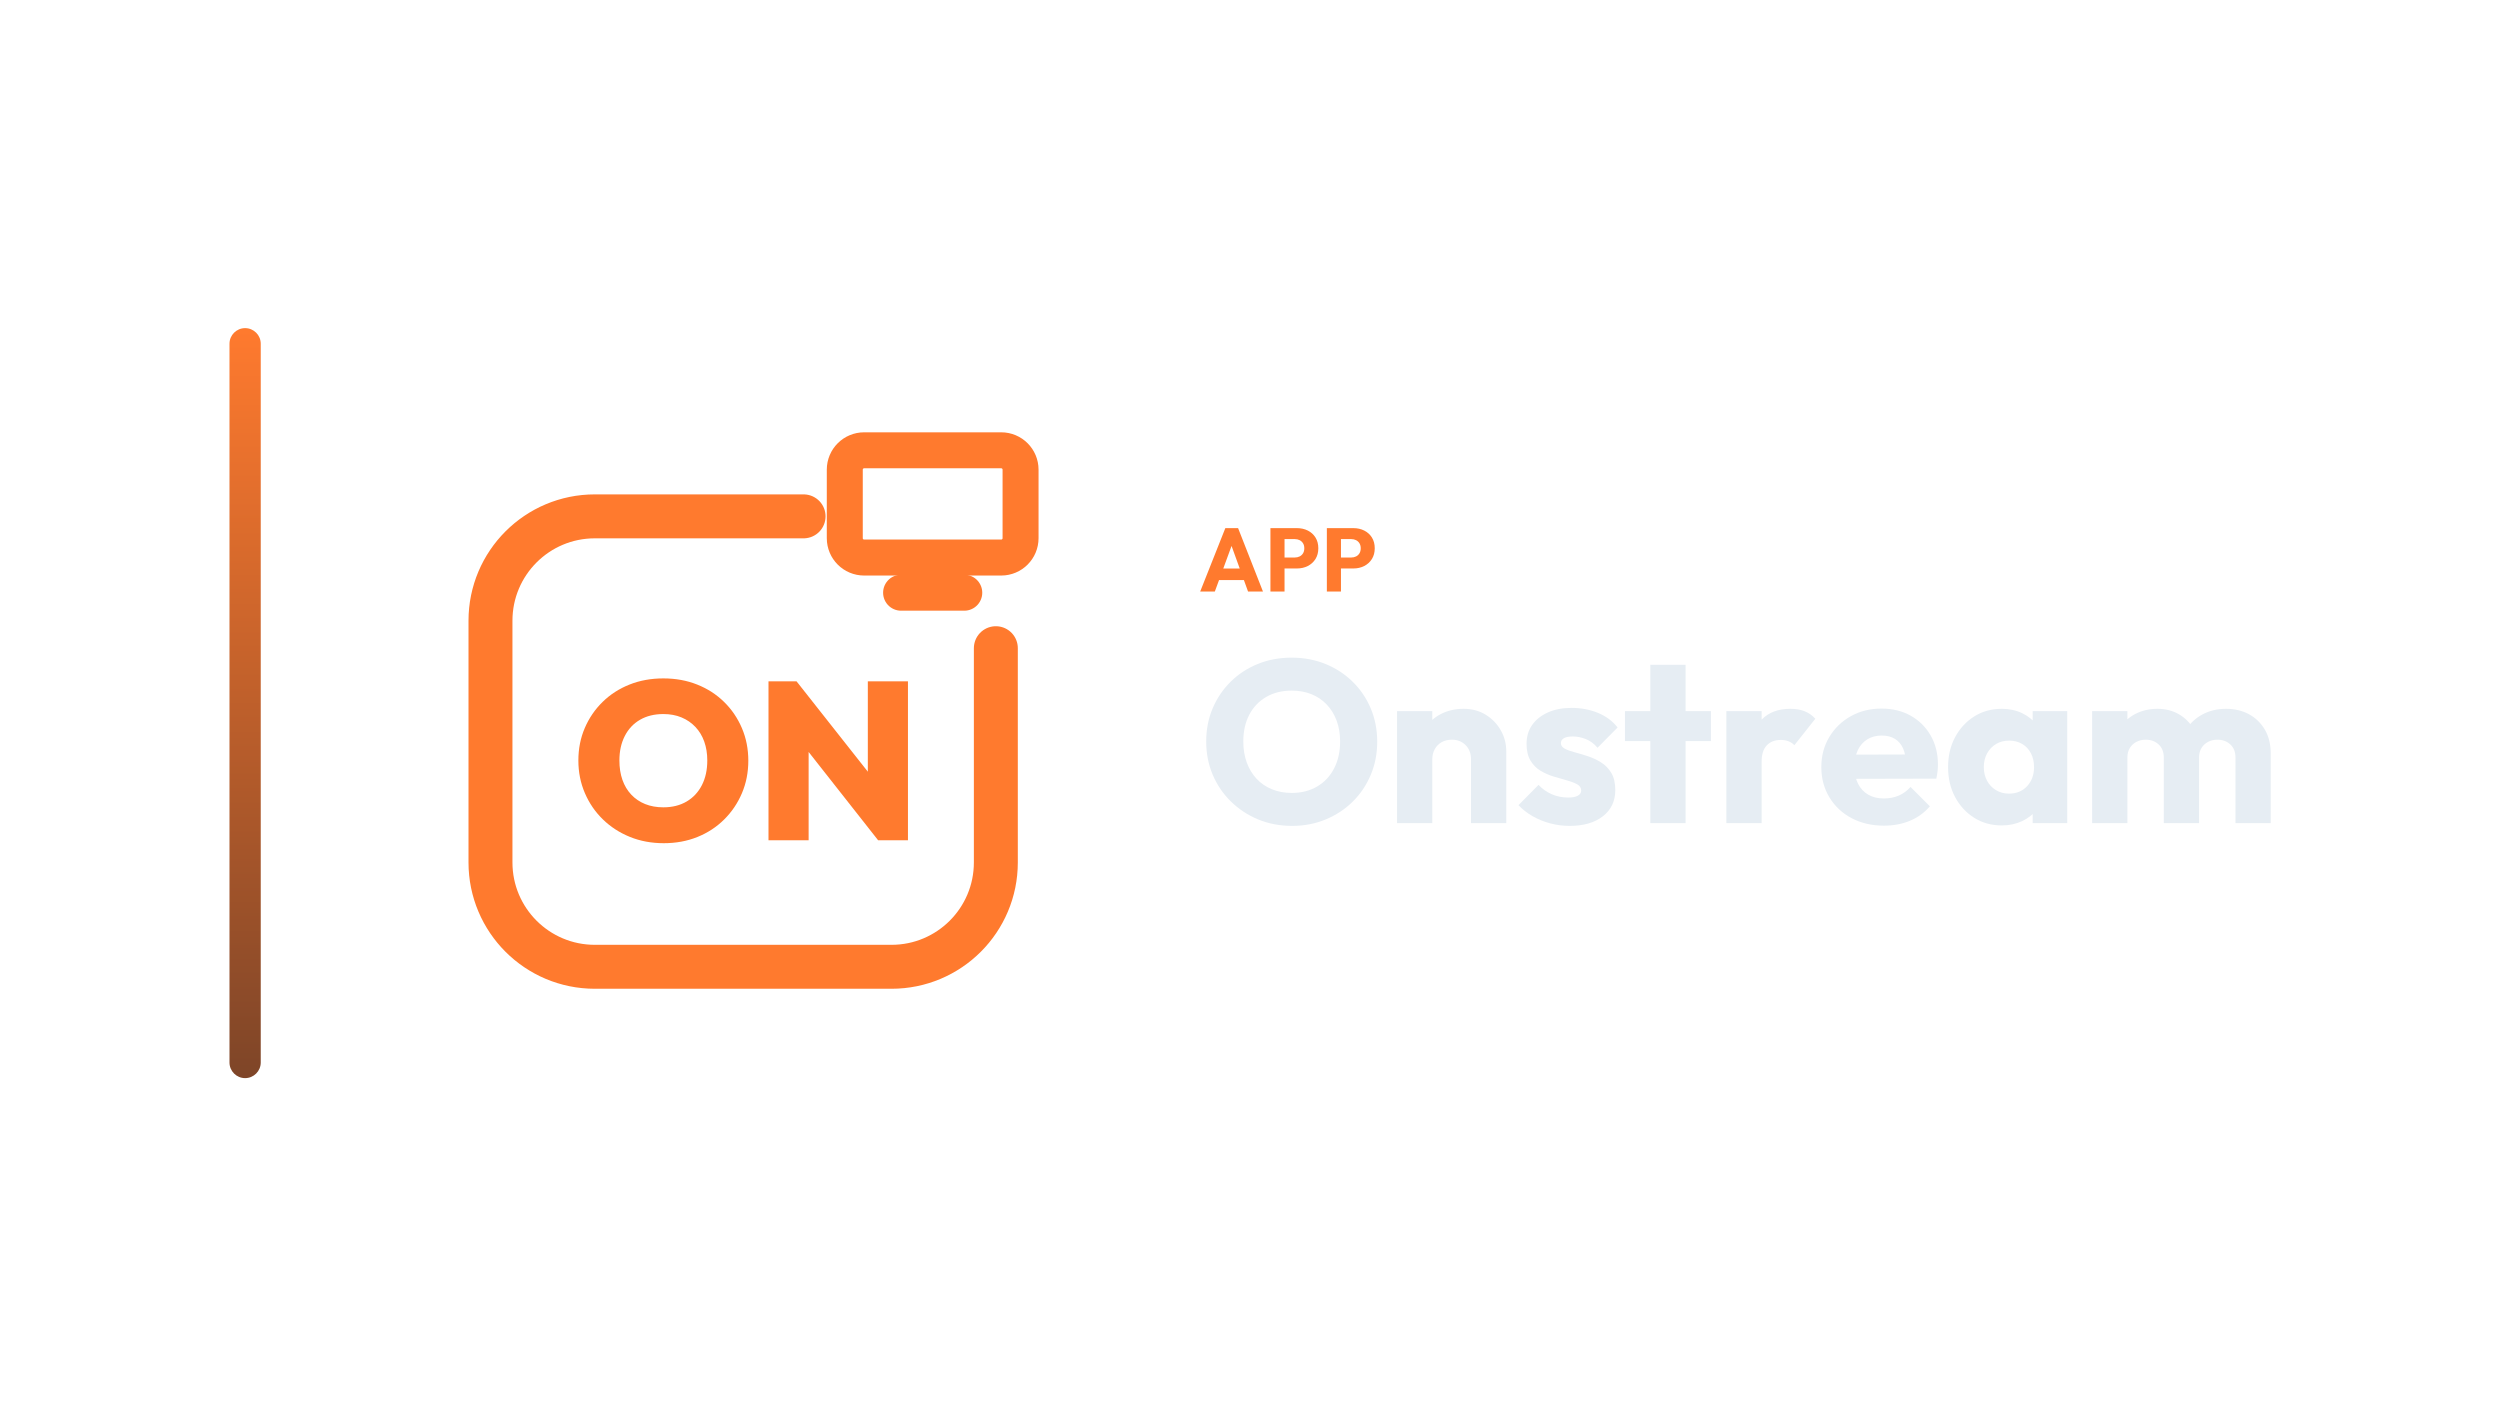
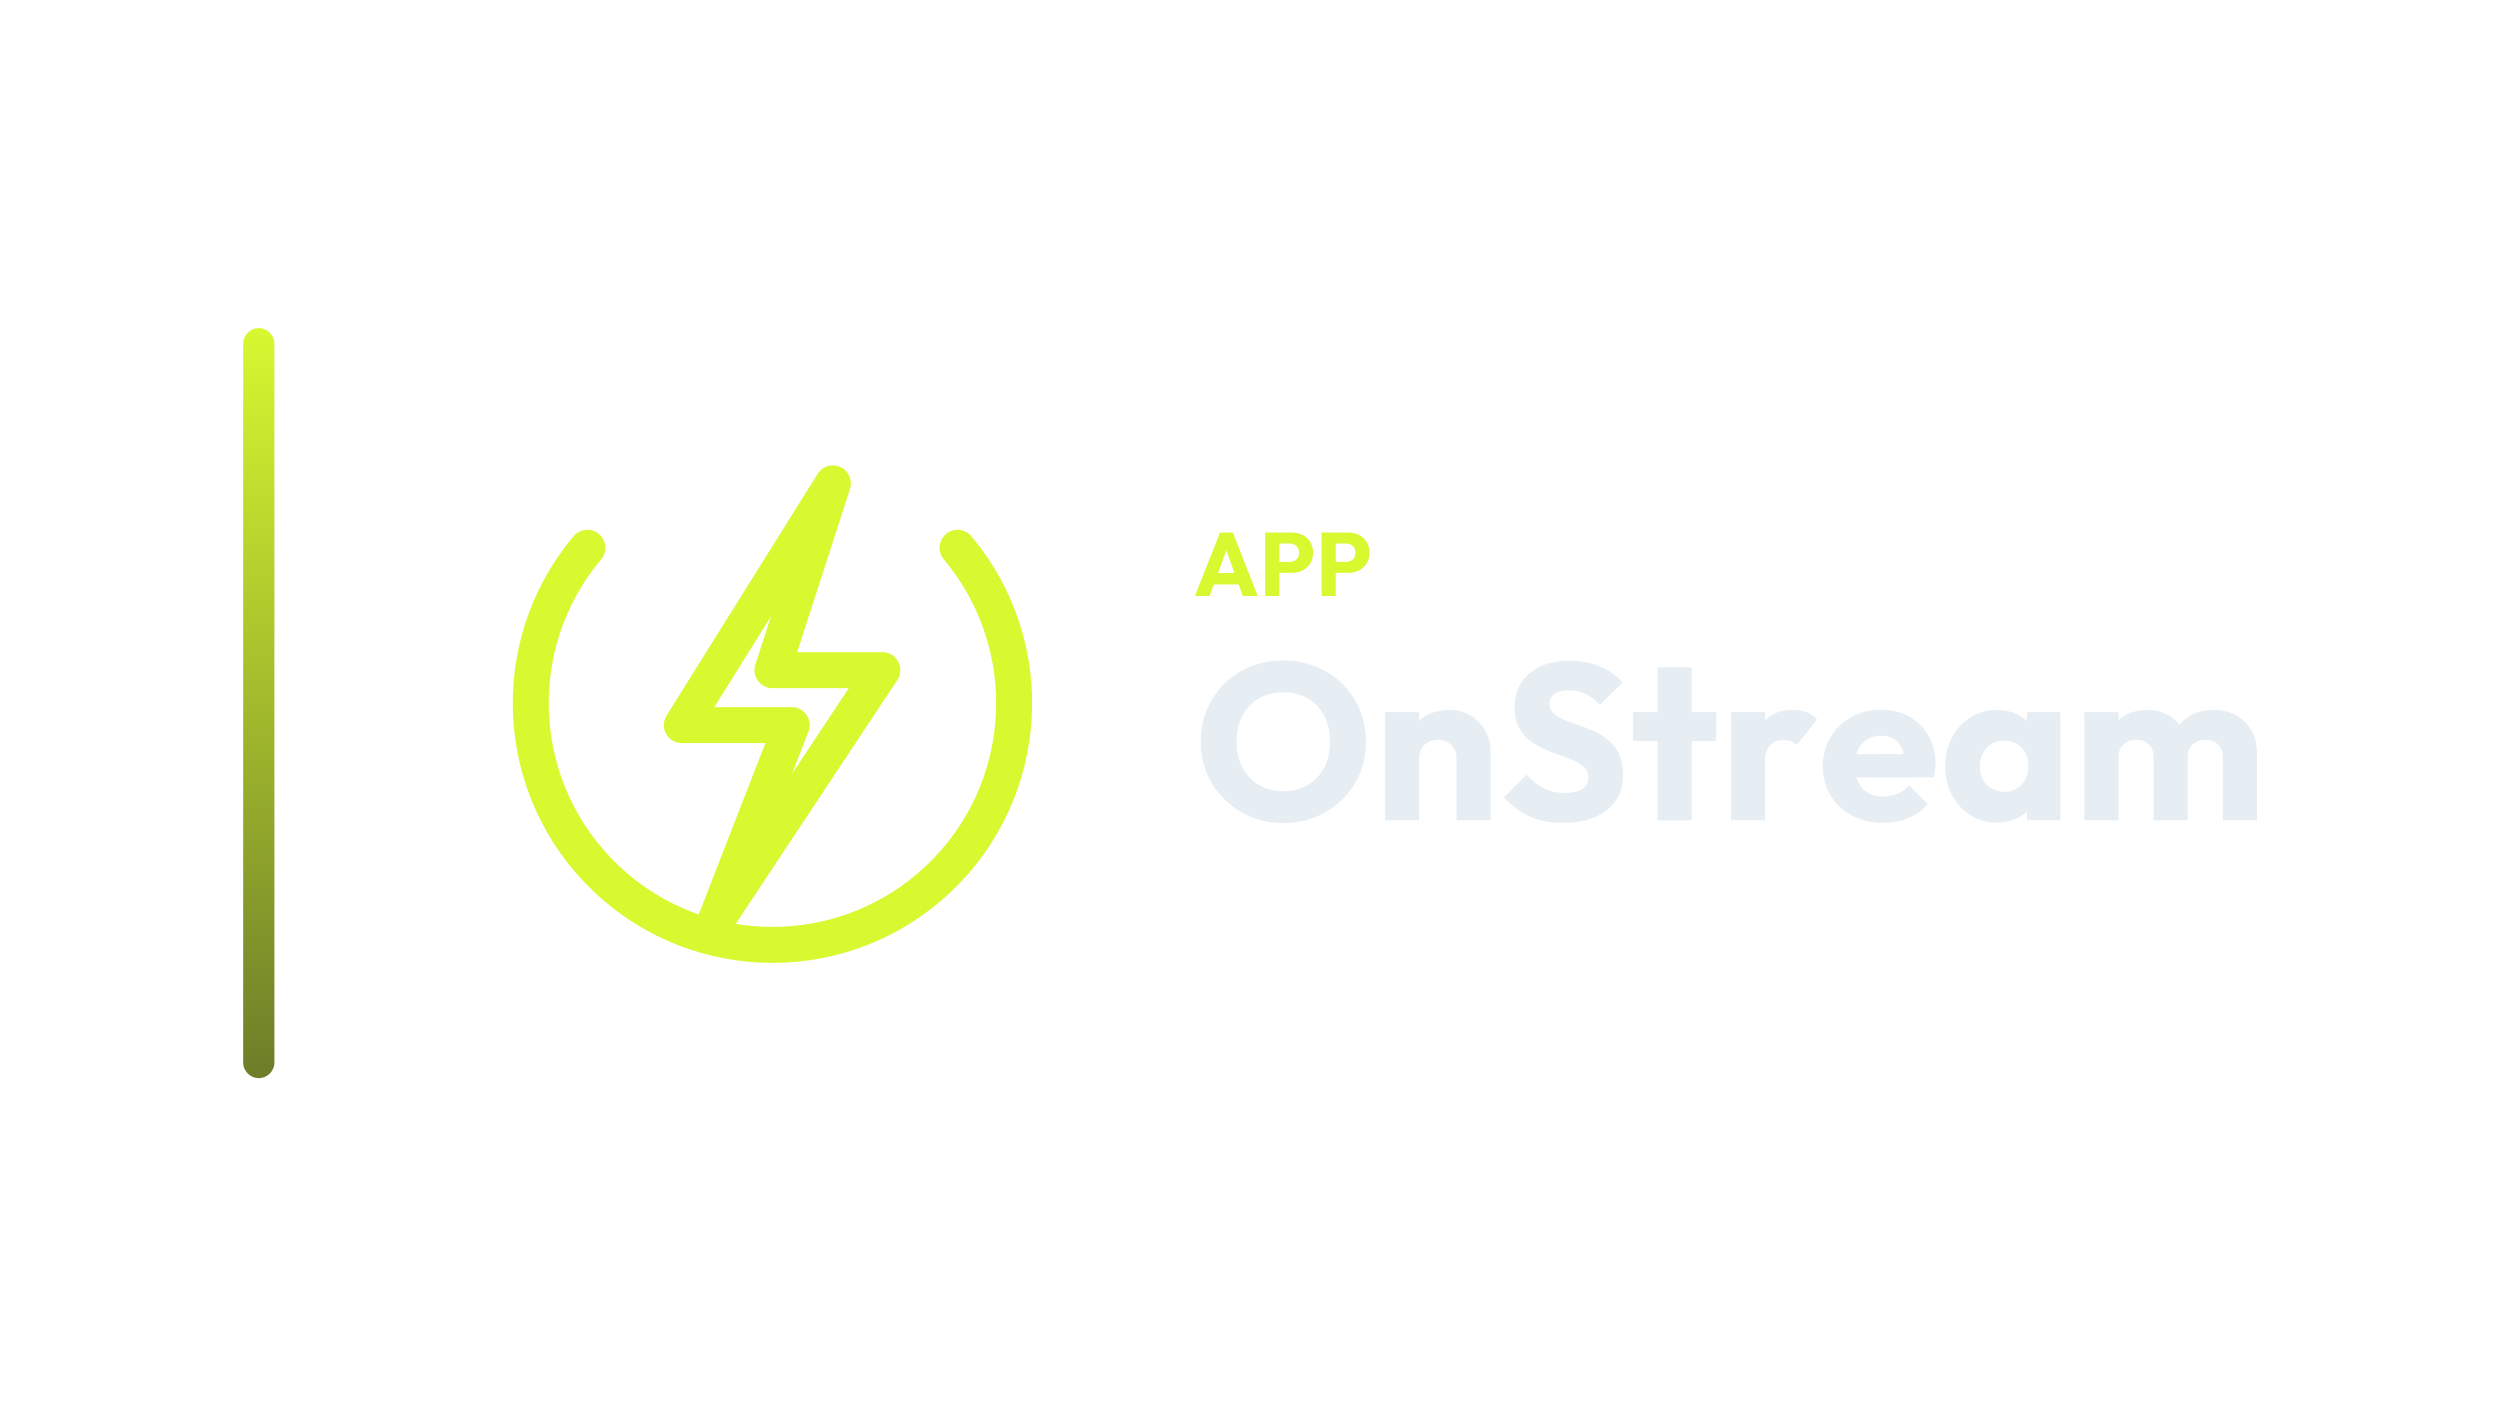
<svg xmlns="http://www.w3.org/2000/svg" width="1280" height="720" viewBox="0 0 1280 720">
-   <g transform="translate(47.5,0.0)">
+   <g transform="translate(54.5,0.0)">
    <defs>
      <linearGradient id="cbRail" x1="0" y1="0" x2="0" y2="1">
-         <stop offset="0%" stop-color="#FF7A2E" />
-         <stop offset="100%" stop-color="#7E4528" />
+         <stop offset="0%" stop-color="#D8F830" />
+         <stop offset="100%" stop-color="#6D7D29" />
      </linearGradient>
    </defs>
    <rect x="70" y="168" width="16" height="384" rx="8.0" fill="url(#cbRail)" />
-     <g transform="translate(153,180) scale(0.70312)">
-       <path d="M 300 120 L 148 120 C 106 120 72 154 72 196 L 72 372 C 72 414 106 448 148 448 L 364 448 C 406 448 440 414 440 372 L 440 216" fill="none" stroke="#FF7A2E" stroke-width="32.0" stroke-linecap="round" stroke-linejoin="round" />
-       <rect x="330.0" y="71.9" width="128.0" height="78.1" rx="14.1" fill="none" stroke="#FF7A2E" stroke-width="26.2" stroke-linecap="round" stroke-linejoin="round" />
-       <path d="M 371.0 175.6 L 417.0 175.6" fill="none" stroke="#FF7A2E" stroke-width="26.2" stroke-linecap="round" stroke-linejoin="round" />
-       <path d="M198.204 358Q184.816 358 173.551 353.429Q162.286 348.857 153.878 340.694Q145.469 332.531 140.735 321.51Q136.0 310.49 136.0 297.755Q136.0 285.02 140.653 274.163Q145.306 263.306 153.633 255.143Q161.959 246.98 173.224 242.49Q184.49 238.0 197.878 238.0Q211.265 238.0 222.531 242.49Q233.796 246.98 242.122 255.143Q250.449 263.306 255.102 274.245Q259.755 285.184 259.755 297.918Q259.755 310.653 255.102 321.592Q250.449 332.531 242.122 340.776Q233.796 349.02 222.612 353.51Q211.429 358 198.204 358ZM197.878 331.878Q207.673 331.878 214.857 327.633Q222.041 323.388 225.959 315.714Q229.878 308.041 229.878 297.755Q229.878 290.245 227.673 284.041Q225.469 277.837 221.224 273.347Q216.98 268.857 211.102 266.408Q205.224 263.959 197.878 263.959Q188.082 263.959 180.898 268.122Q173.714 272.286 169.796 279.959Q165.878 287.633 165.878 297.755Q165.878 305.592 168.082 311.878Q170.286 318.163 174.531 322.653Q178.776 327.143 184.653 329.51Q190.531 331.878 197.878 331.878Z" fill="#FF7A2E" stroke="none" />
-       <path d="M274.449 355.878V240.122H294.857L303.673 263.796V355.878ZM354.286 355.878 286.694 270.0 294.857 240.122 362.612 326.0ZM354.286 355.878 346.776 331.551V240.122H376.0V355.878Z" fill="#FF7A2E" stroke="none" />
+     <g transform="translate(161,180) scale(0.70312)">
+       <path d="M 390.8 142.9 A 176 176 0 1 1 121.2 142.9" fill="none" stroke="#D8F830" stroke-width="26.2" stroke-linecap="round" stroke-linejoin="round" />
+       <path d="M 300 96 L 190 272 L 270 272 L 214 416 L 336 232 L 256 232 Z" fill="none" stroke="#D8F830" stroke-width="26.2" stroke-linecap="round" stroke-linejoin="round" />
    </g>
-     <path d="M566.99 302.88 579.87 270.404H586.402L599.144 302.88H591.508L581.756 275.924H584.378L574.488 302.88ZM574.304 296.992V291.104H592.014V296.992Z" fill="#FF7A2E" stroke="none" />
-     <path d="M608.482 291.058V285.446H615.474Q616.808 285.446 617.912 284.894Q619.016 284.342 619.66 283.284Q620.304 282.226 620.304 280.708Q620.304 279.236 619.66 278.178Q619.016 277.12 617.912 276.568Q616.808 276.016 615.474 276.016H608.482V270.404H616.532Q619.614 270.404 622.098 271.646Q624.582 272.888 626.031 275.211Q627.48 277.534 627.48 280.708Q627.48 283.882 626.031 286.205Q624.582 288.528 622.098 289.793Q619.614 291.058 616.532 291.058ZM602.962 302.88V270.404H610.184V302.88Z" fill="#FF7A2E" stroke="none" />
-     <path d="M637.37 291.058V285.446H644.362Q645.696 285.446 646.8 284.894Q647.904 284.342 648.548 283.284Q649.192 282.226 649.192 280.708Q649.192 279.236 648.548 278.178Q647.904 277.12 646.8 276.568Q645.696 276.016 644.362 276.016H637.37V270.404H645.42Q648.502 270.404 650.986 271.646Q653.47 272.888 654.919 275.211Q656.368 277.534 656.368 280.708Q656.368 283.882 654.919 286.205Q653.47 288.528 650.986 289.793Q648.502 291.058 645.42 291.058ZM631.85 302.88V270.404H639.072V302.88Z" fill="#FF7A2E" stroke="none" />
-     <path d="M614.09 422.856Q604.65 422.856 596.685 419.552Q588.72 416.248 582.702 410.348Q576.684 404.448 573.38 396.601Q570.076 388.754 570.076 379.668Q570.076 370.464 573.38 362.676Q576.684 354.888 582.584 349.047Q588.484 343.206 596.449 339.961Q604.414 336.716 613.854 336.716Q623.176 336.716 631.141 339.961Q639.106 343.206 645.065 349.047Q651.024 354.888 654.328 362.735Q657.632 370.582 657.632 379.786Q657.632 388.872 654.328 396.719Q651.024 404.566 645.124 410.407Q639.224 416.248 631.259 419.552Q623.294 422.856 614.09 422.856ZM613.854 405.982Q621.288 405.982 626.893 402.678Q632.498 399.374 635.566 393.415Q638.634 387.456 638.634 379.668Q638.634 373.768 636.864 368.989Q635.094 364.21 631.79 360.729Q628.486 357.248 623.943 355.419Q619.4 353.59 613.854 353.59Q606.42 353.59 600.815 356.835Q595.21 360.08 592.142 365.921Q589.074 371.762 589.074 379.668Q589.074 385.568 590.844 390.406Q592.614 395.244 595.859 398.725Q599.104 402.206 603.706 404.094Q608.308 405.982 613.854 405.982Z" fill="#E6EDF3" stroke="none" />
-     <path d="M705.658 421.44V388.754Q705.658 384.27 702.885 381.497Q700.112 378.724 695.864 378.724Q692.914 378.724 690.672 379.963Q688.43 381.202 687.132 383.503Q685.834 385.804 685.834 388.754L678.872 385.332Q678.872 378.606 681.822 373.532Q684.772 368.458 690.023 365.685Q695.274 362.912 701.882 362.912Q708.254 362.912 713.151 365.921Q718.048 368.93 720.88 373.886Q723.712 378.842 723.712 384.742V421.44ZM667.78 421.44V364.092H685.834V421.44Z" fill="#E6EDF3" stroke="none" />
-     <path d="M756.162 422.856Q751.088 422.856 746.191 421.558Q741.294 420.26 737.105 417.841Q732.916 415.422 729.966 412.236L740.232 401.852Q743.064 404.92 746.958 406.631Q750.852 408.342 755.454 408.342Q758.64 408.342 760.351 407.398Q762.062 406.454 762.062 404.802Q762.062 402.678 759.997 401.557Q757.932 400.436 754.746 399.551Q751.56 398.666 748.02 397.604Q744.48 396.542 741.294 394.654Q738.108 392.766 736.102 389.403Q734.096 386.04 734.096 380.848Q734.096 375.302 736.928 371.231Q739.76 367.16 744.952 364.8Q750.144 362.44 757.106 362.44Q764.422 362.44 770.617 364.977Q776.812 367.514 780.706 372.47L770.44 382.854Q767.726 379.668 764.363 378.37Q761 377.072 757.814 377.072Q754.746 377.072 753.212 377.957Q751.678 378.842 751.678 380.494Q751.678 382.264 753.684 383.326Q755.69 384.388 758.876 385.214Q762.062 386.04 765.602 387.22Q769.142 388.4 772.328 390.406Q775.514 392.412 777.52 395.775Q779.526 399.138 779.526 404.566Q779.526 412.944 773.213 417.9Q766.9 422.856 756.162 422.856Z" fill="#E6EDF3" stroke="none" />
-     <path d="M797.462 421.44V340.374H815.516V421.44ZM784.482 379.432V364.092H828.496V379.432Z" fill="#E6EDF3" stroke="none" />
-     <path d="M836.402 421.44V364.092H854.456V421.44ZM854.456 389.934 846.904 384.034Q849.146 374.004 854.456 368.458Q859.766 362.912 869.206 362.912Q873.336 362.912 876.463 364.151Q879.59 365.39 881.95 367.986L871.212 381.556Q870.032 380.258 868.262 379.55Q866.492 378.842 864.25 378.842Q859.766 378.842 857.111 381.615Q854.456 384.388 854.456 389.934Z" fill="#E6EDF3" stroke="none" />
-     <path d="M917.114 422.738Q907.792 422.738 900.535 418.903Q893.278 415.068 889.148 408.224Q885.018 401.38 885.018 392.766Q885.018 384.152 889.089 377.367Q893.16 370.582 900.122 366.688Q907.084 362.794 915.816 362.794Q924.312 362.794 930.802 366.452Q937.292 370.11 941.009 376.6Q944.726 383.09 944.726 391.468Q944.726 393.002 944.549 394.713Q944.372 396.424 943.9 398.666L894.458 398.784V386.394L936.23 386.276L928.442 391.468Q928.324 386.512 926.908 383.267Q925.492 380.022 922.719 378.311Q919.946 376.6 915.934 376.6Q911.686 376.6 908.559 378.547Q905.432 380.494 903.721 384.034Q902.01 387.574 902.01 392.648Q902.01 397.722 903.839 401.321Q905.668 404.92 909.031 406.867Q912.394 408.814 916.996 408.814Q921.244 408.814 924.666 407.339Q928.088 405.864 930.684 402.914L940.596 412.826Q936.348 417.782 930.33 420.26Q924.312 422.738 917.114 422.738Z" fill="#E6EDF3" stroke="none" />
-     <path d="M977.412 422.62Q969.506 422.62 963.311 418.726Q957.116 414.832 953.517 408.106Q949.918 401.38 949.918 392.766Q949.918 384.152 953.517 377.426Q957.116 370.7 963.311 366.806Q969.506 362.912 977.412 362.912Q983.194 362.912 987.855 365.154Q992.516 367.396 995.466 371.349Q998.416 375.302 998.77 380.376V405.156Q998.416 410.23 995.525 414.183Q992.634 418.136 987.914 420.378Q983.194 422.62 977.412 422.62ZM981.07 406.336Q986.852 406.336 990.392 402.501Q993.932 398.666 993.932 392.766Q993.932 388.754 992.339 385.686Q990.746 382.618 987.855 380.907Q984.964 379.196 981.188 379.196Q977.412 379.196 974.521 380.907Q971.63 382.618 969.919 385.686Q968.208 388.754 968.208 392.766Q968.208 396.66 969.86 399.728Q971.512 402.796 974.462 404.566Q977.412 406.336 981.07 406.336ZM993.224 421.44V405.982L995.938 392.058L993.224 378.134V364.092H1010.924V421.44Z" fill="#E6EDF3" stroke="none" />
-     <path d="M1023.668 421.44V364.092H1041.722V421.44ZM1060.366 421.44V387.928Q1060.366 383.562 1057.711 381.143Q1055.056 378.724 1051.162 378.724Q1048.448 378.724 1046.324 379.845Q1044.2 380.966 1042.961 382.972Q1041.722 384.978 1041.722 387.928L1034.76 384.86Q1034.76 378.016 1037.71 373.119Q1040.66 368.222 1045.734 365.567Q1050.808 362.912 1057.18 362.912Q1063.198 362.912 1067.977 365.626Q1072.756 368.34 1075.588 373.178Q1078.42 378.016 1078.42 384.742V421.44ZM1097.064 421.44V387.928Q1097.064 383.562 1094.409 381.143Q1091.754 378.724 1087.86 378.724Q1085.146 378.724 1083.022 379.845Q1080.898 380.966 1079.659 382.972Q1078.42 384.978 1078.42 387.928L1068.036 386.512Q1068.272 379.196 1071.517 373.945Q1074.762 368.694 1080.131 365.803Q1085.5 362.912 1092.226 362.912Q1098.834 362.912 1103.967 365.685Q1109.1 368.458 1112.109 373.591Q1115.118 378.724 1115.118 385.922V421.44Z" fill="#E6EDF3" stroke="none" />
+     <path d="M557.302 305.14 570.182 272.664H576.714L589.456 305.14H581.82L572.068 278.184H574.69L564.8 305.14ZM564.616 299.252V293.364H582.326V299.252Z" fill="#D8F830" stroke="none" />
+     <path d="M598.794 293.318V287.706H605.786Q607.12 287.706 608.224 287.154Q609.328 286.602 609.972 285.544Q610.616 284.486 610.616 282.968Q610.616 281.496 609.972 280.438Q609.328 279.38 608.224 278.828Q607.12 278.276 605.786 278.276H598.794V272.664H606.844Q609.926 272.664 612.41 273.906Q614.894 275.148 616.343 277.471Q617.792 279.794 617.792 282.968Q617.792 286.142 616.343 288.465Q614.894 290.788 612.41 292.053Q609.926 293.318 606.844 293.318ZM593.274 305.14V272.664H600.496V305.14Z" fill="#D8F830" stroke="none" />
+     <path d="M627.682 293.318V287.706H634.674Q636.008 287.706 637.112 287.154Q638.216 286.602 638.86 285.544Q639.504 284.486 639.504 282.968Q639.504 281.496 638.86 280.438Q638.216 279.38 637.112 278.828Q636.008 278.276 634.674 278.276H627.682V272.664H635.732Q638.814 272.664 641.298 273.906Q643.782 275.148 645.231 277.471Q646.68 279.794 646.68 282.968Q646.68 286.142 645.231 288.465Q643.782 290.788 641.298 292.053Q638.814 293.318 635.732 293.318ZM622.162 305.14V272.664H629.384V305.14Z" fill="#D8F830" stroke="none" />
+     <path d="M602.782 421.388Q593.662 421.388 585.967 418.196Q578.272 415.004 572.458 409.304Q566.644 403.604 563.452 396.023Q560.26 388.442 560.26 379.664Q560.26 370.772 563.452 363.248Q566.644 355.724 572.344 350.081Q578.044 344.438 585.739 341.303Q593.434 338.168 602.554 338.168Q611.56 338.168 619.255 341.303Q626.95 344.438 632.707 350.081Q638.464 355.724 641.656 363.305Q644.848 370.886 644.848 379.778Q644.848 388.556 641.656 396.137Q638.464 403.718 632.764 409.361Q627.064 415.004 619.369 418.196Q611.674 421.388 602.782 421.388ZM602.554 405.086Q609.736 405.086 615.151 401.894Q620.566 398.702 623.53 392.945Q626.494 387.188 626.494 379.664Q626.494 373.964 624.784 369.347Q623.074 364.73 619.882 361.367Q616.69 358.004 612.301 356.237Q607.912 354.47 602.554 354.47Q595.372 354.47 589.957 357.605Q584.542 360.74 581.578 366.383Q578.614 372.026 578.614 379.664Q578.614 385.364 580.324 390.038Q582.034 394.712 585.169 398.075Q588.304 401.438 592.75 403.262Q597.196 405.086 602.554 405.086Z" fill="#E6EDF3" stroke="none" />
+     <path d="M691.246 420.02V388.442Q691.246 384.11 688.567 381.431Q685.888 378.752 681.784 378.752Q678.934 378.752 676.768 379.949Q674.602 381.146 673.348 383.369Q672.094 385.592 672.094 388.442L665.368 385.136Q665.368 378.638 668.218 373.736Q671.068 368.834 676.141 366.155Q681.214 363.476 687.598 363.476Q693.754 363.476 698.485 366.383Q703.216 369.29 705.952 374.078Q708.688 378.866 708.688 384.566V420.02ZM654.652 420.02V364.616H672.094V420.02Z" fill="#E6EDF3" stroke="none" />
+     <path d="M745.624 421.274Q735.706 421.274 728.581 418.025Q721.456 414.776 715.528 408.164L727.156 396.65Q731.032 401.096 735.763 403.547Q740.494 405.998 746.764 405.998Q752.464 405.998 755.599 403.946Q758.734 401.894 758.734 398.246Q758.734 394.94 756.682 392.888Q754.63 390.836 751.267 389.354Q747.904 387.872 743.857 386.504Q739.81 385.136 735.82 383.369Q731.83 381.602 728.467 378.923Q725.104 376.244 723.052 372.197Q721 368.15 721 361.994Q721 354.584 724.591 349.226Q728.182 343.868 734.566 341.075Q740.95 338.282 749.272 338.282Q757.708 338.282 764.719 341.246Q771.73 344.21 776.29 349.34L764.662 360.854Q761.014 357.092 757.309 355.268Q753.604 353.444 748.93 353.444Q744.256 353.444 741.52 355.211Q738.784 356.978 738.784 360.284Q738.784 363.362 740.836 365.243Q742.888 367.124 746.251 368.492Q749.614 369.86 753.661 371.228Q757.708 372.596 761.698 374.42Q765.688 376.244 769.051 379.037Q772.414 381.83 774.466 386.105Q776.518 390.38 776.518 396.65Q776.518 408.164 768.31 414.719Q760.102 421.274 745.624 421.274Z" fill="#E6EDF3" stroke="none" />
+     <path d="M794.188 420.02V341.702H811.63V420.02ZM781.648 379.436V364.616H824.17V379.436Z" fill="#E6EDF3" stroke="none" />
+     <path d="M831.808 420.02V364.616H849.25V420.02ZM849.25 389.582 841.954 383.882Q844.12 374.192 849.25 368.834Q854.38 363.476 863.5 363.476Q867.49 363.476 870.511 364.673Q873.532 365.87 875.812 368.378L865.438 381.488Q864.298 380.234 862.588 379.55Q860.878 378.866 858.712 378.866Q854.38 378.866 851.815 381.545Q849.25 384.224 849.25 389.582Z" fill="#E6EDF3" stroke="none" />
+     <path d="M909.784 421.274Q900.778 421.274 893.767 417.569Q886.756 413.864 882.766 407.252Q878.776 400.64 878.776 392.318Q878.776 383.996 882.709 377.441Q886.642 370.886 893.368 367.124Q900.094 363.362 908.53 363.362Q916.738 363.362 923.008 366.896Q929.278 370.43 932.869 376.7Q936.46 382.97 936.46 391.064Q936.46 392.546 936.289 394.199Q936.118 395.852 935.662 398.018L887.896 398.132V386.162L928.252 386.048L920.728 391.064Q920.614 386.276 919.246 383.141Q917.878 380.006 915.199 378.353Q912.52 376.7 908.644 376.7Q904.54 376.7 901.519 378.581Q898.498 380.462 896.845 383.882Q895.192 387.302 895.192 392.204Q895.192 397.106 896.959 400.583Q898.726 404.06 901.975 405.941Q905.224 407.822 909.67 407.822Q913.774 407.822 917.08 406.397Q920.386 404.972 922.894 402.122L932.47 411.698Q928.366 416.486 922.552 418.88Q916.738 421.274 909.784 421.274Z" fill="#E6EDF3" stroke="none" />
+     <path d="M968.038 421.16Q960.4 421.16 954.415 417.398Q948.43 413.636 944.953 407.138Q941.476 400.64 941.476 392.318Q941.476 383.996 944.953 377.498Q948.43 371 954.415 367.238Q960.4 363.476 968.038 363.476Q973.624 363.476 978.127 365.642Q982.63 367.808 985.48 371.627Q988.33 375.446 988.672 380.348V404.288Q988.33 409.19 985.537 413.009Q982.744 416.828 978.184 418.994Q973.624 421.16 968.038 421.16ZM971.572 405.428Q977.158 405.428 980.578 401.723Q983.998 398.018 983.998 392.318Q983.998 388.442 982.459 385.478Q980.92 382.514 978.127 380.861Q975.334 379.208 971.686 379.208Q968.038 379.208 965.245 380.861Q962.452 382.514 960.799 385.478Q959.146 388.442 959.146 392.318Q959.146 396.08 960.742 399.044Q962.338 402.008 965.188 403.718Q968.038 405.428 971.572 405.428ZM983.314 420.02V405.086L985.936 391.634L983.314 378.182V364.616H1000.414V420.02Z" fill="#E6EDF3" stroke="none" />
+     <path d="M1012.726 420.02V364.616H1030.168V420.02ZM1048.18 420.02V387.644Q1048.18 383.426 1045.615 381.089Q1043.05 378.752 1039.288 378.752Q1036.666 378.752 1034.614 379.835Q1032.562 380.918 1031.365 382.856Q1030.168 384.794 1030.168 387.644L1023.442 384.68Q1023.442 378.068 1026.292 373.337Q1029.142 368.606 1034.044 366.041Q1038.946 363.476 1045.102 363.476Q1050.916 363.476 1055.533 366.098Q1060.15 368.72 1062.886 373.394Q1065.622 378.068 1065.622 384.566V420.02ZM1083.634 420.02V387.644Q1083.634 383.426 1081.069 381.089Q1078.504 378.752 1074.742 378.752Q1072.12 378.752 1070.068 379.835Q1068.016 380.918 1066.819 382.856Q1065.622 384.794 1065.622 387.644L1055.59 386.276Q1055.818 379.208 1058.953 374.135Q1062.088 369.062 1067.275 366.269Q1072.462 363.476 1078.96 363.476Q1085.344 363.476 1090.303 366.155Q1095.262 368.834 1098.169 373.793Q1101.076 378.752 1101.076 385.706V420.02Z" fill="#E6EDF3" stroke="none" />
  </g>
</svg>
